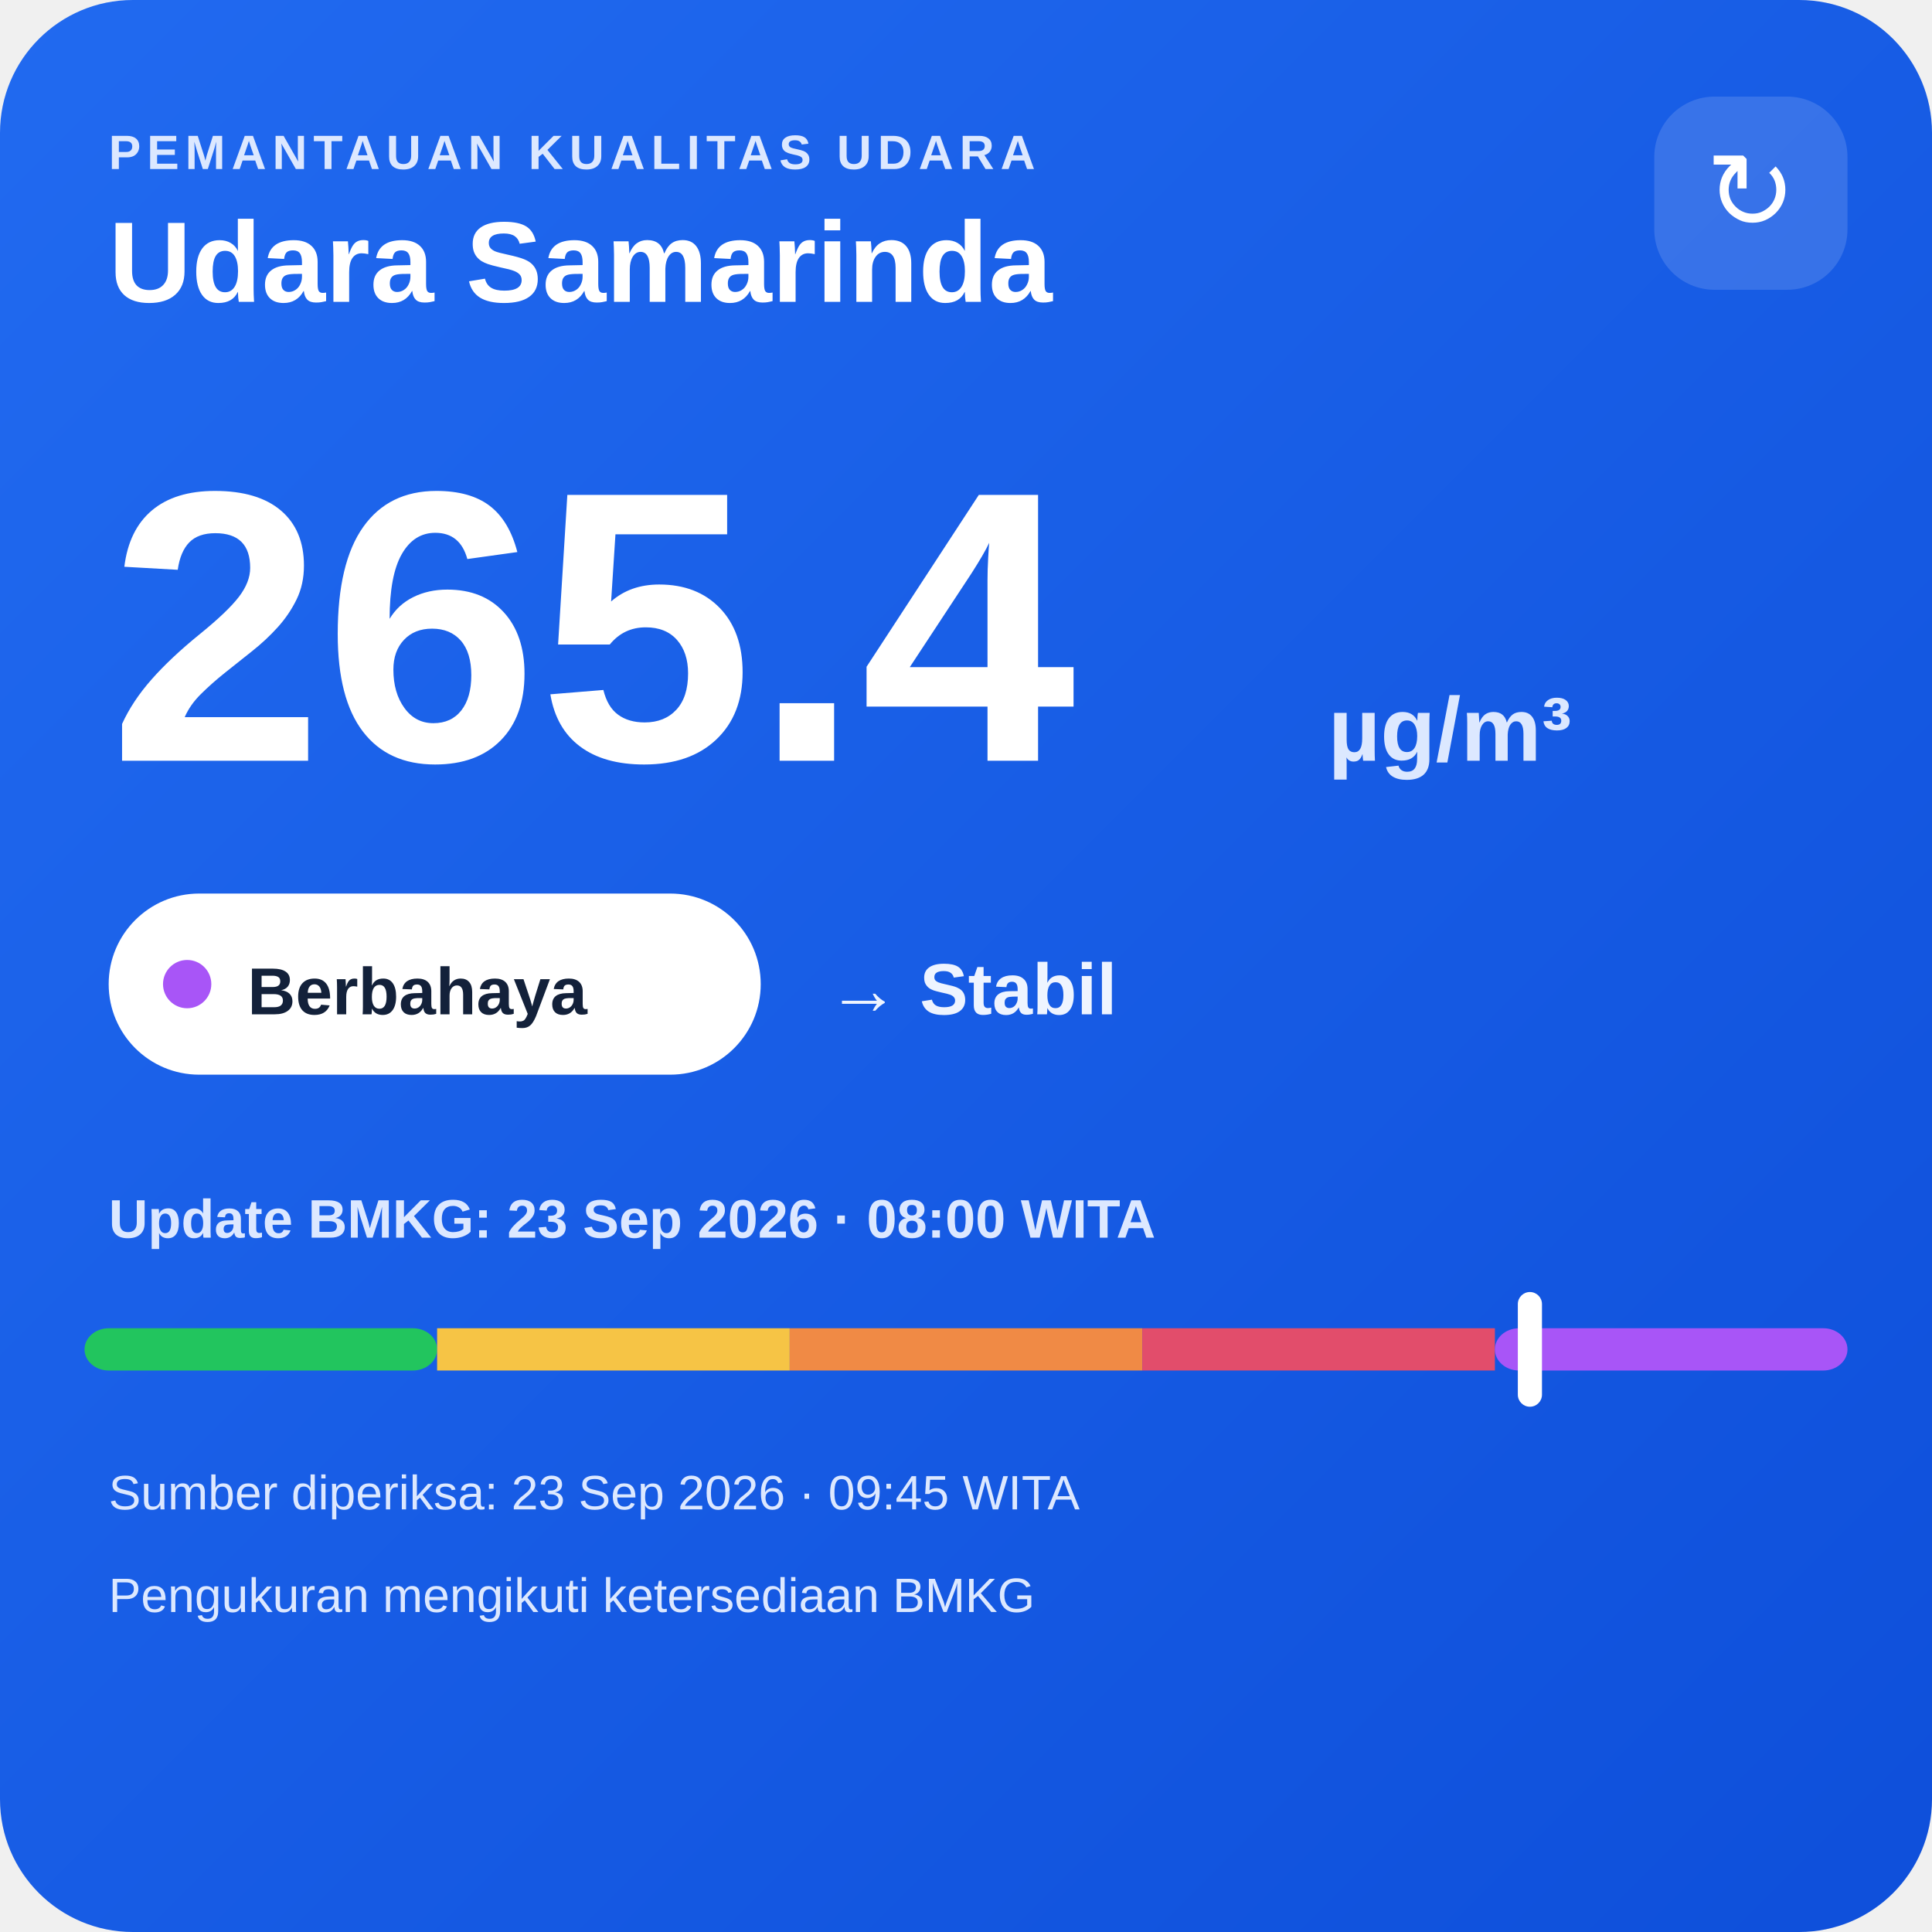
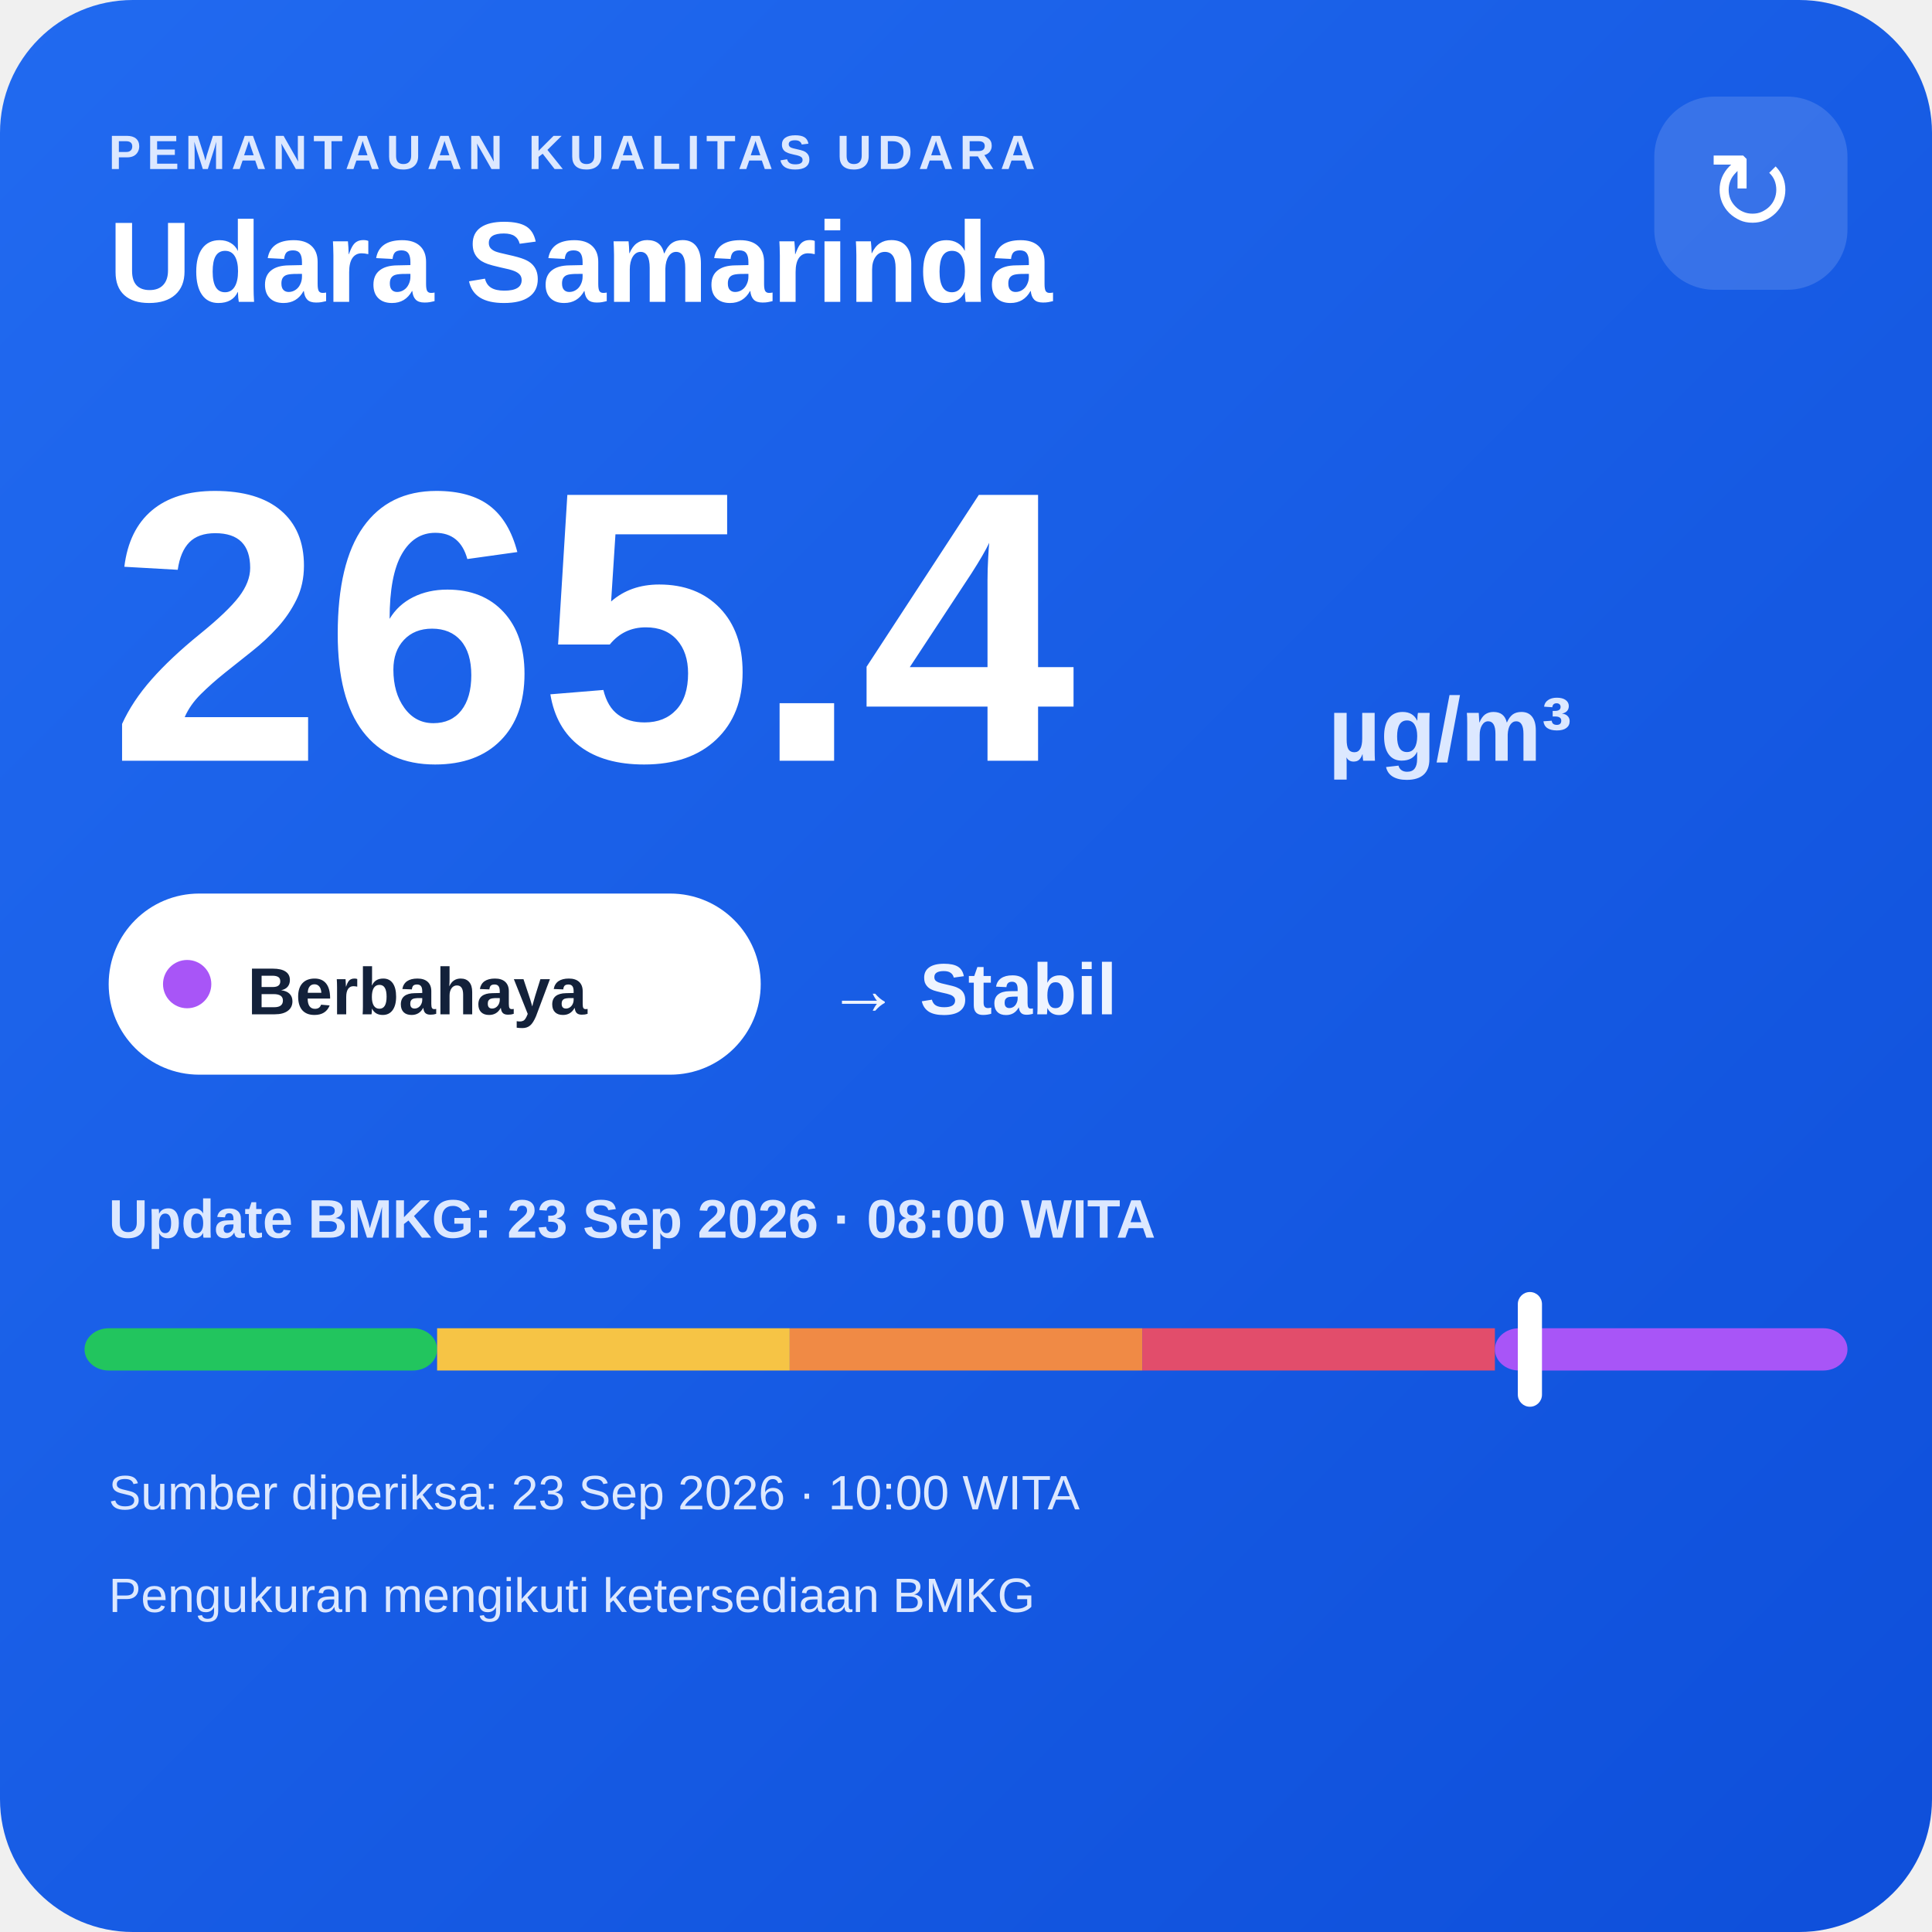
<svg xmlns="http://www.w3.org/2000/svg" width="320" height="320" viewBox="0 0 320 320">
  <defs>
    <linearGradient id="bg" x1="0" y1="0" x2="1" y2="1">
      <stop offset="0" stop-color="#216af0" />
      <stop offset="1" stop-color="#0e4fda" />
    </linearGradient>
  </defs>
  <rect width="320" height="320" rx="22" fill="url(#bg)" />
  <text x="18" y="28" fill="#dce8ff" font-family="Arial,sans-serif" font-size="8" font-weight="700" letter-spacing="1">PEMANTAUAN KUALITAS UDARA</text>
  <text x="18" y="50" fill="#ffffff" font-family="Arial,sans-serif" font-size="19" font-weight="700">Udara Samarinda</text>
  <rect x="274" y="16" width="32" height="32" rx="10" fill="#ffffff" fill-opacity=".14" />
  <text x="290" y="38" text-anchor="middle" fill="#ffffff" font-family="Arial,sans-serif" font-size="18">↻</text>
  <text x="18" y="126" fill="#ffffff" font-family="Arial,sans-serif" font-size="64" font-weight="800">265.4</text>
  <text x="220" y="126" fill="#dce8ff" font-family="Arial,sans-serif" font-size="15" font-weight="700">µg/m³</text>
  <rect x="18" y="148" width="108" height="30" rx="15" fill="#ffffff" />
  <circle cx="31" cy="163" r="4" fill="#a855f7" />
  <text x="41" y="168" fill="#13213a" font-family="Arial,sans-serif" font-size="11" font-weight="700">Berbahaya</text>
  <text x="137" y="168" fill="#eef4ff" font-family="Arial,sans-serif" font-size="12" font-weight="700">→ Stabil</text>
  <text x="18" y="205" fill="#dce8ff" font-family="Arial,sans-serif" font-size="9" font-weight="700">Update BMKG: 23 Sep 2026 · 08:00 WITA</text>
  <rect x="14" y="220" width="58.4" height="7" rx="4" fill="#22c55e" />
  <rect x="72.4" y="220" width="58.4" height="7" fill="#f6c445" />
  <rect x="130.8" y="220" width="58.4" height="7" fill="#f08a45" />
  <rect x="189.2" y="220" width="58.4" height="7" fill="#e24d6b" />
  <rect x="247.6" y="220" width="58.4" height="7" rx="4" fill="#a855f7" />
  <rect x="251.4" y="214" width="4" height="19" rx="2" fill="#ffffff" />
-   <text x="18" y="250" fill="#dce8ff" font-family="Arial,sans-serif" font-size="8">Sumber diperiksa: 23 Sep 2026 · 09:45 WITA</text>
+   <text x="18" y="250" fill="#dce8ff" font-family="Arial,sans-serif" font-size="8">Sumber diperiksa: 23 Sep 2026 · 10:00 WITA</text>
  <text x="18" y="267" fill="#dce8ff" font-family="Arial,sans-serif" font-size="8">Pengukuran mengikuti ketersediaan BMKG</text>
</svg>
